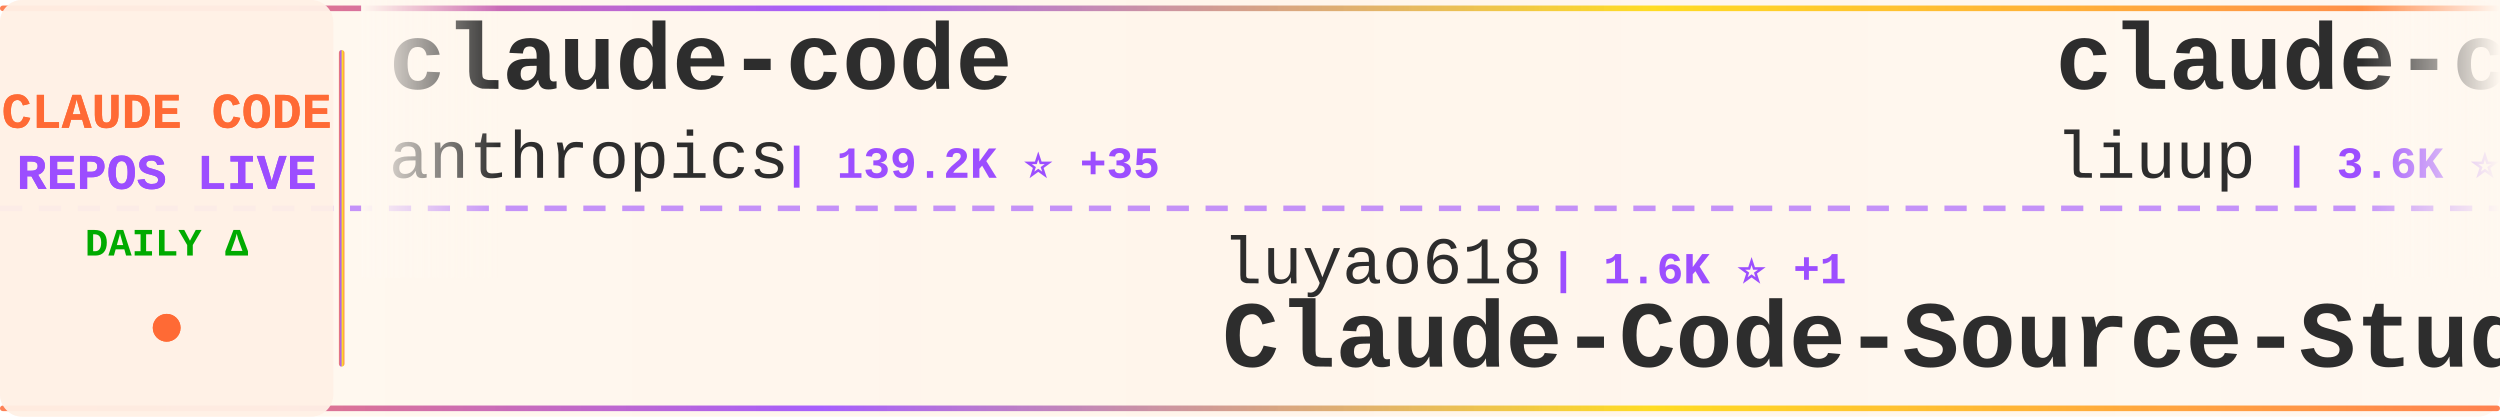
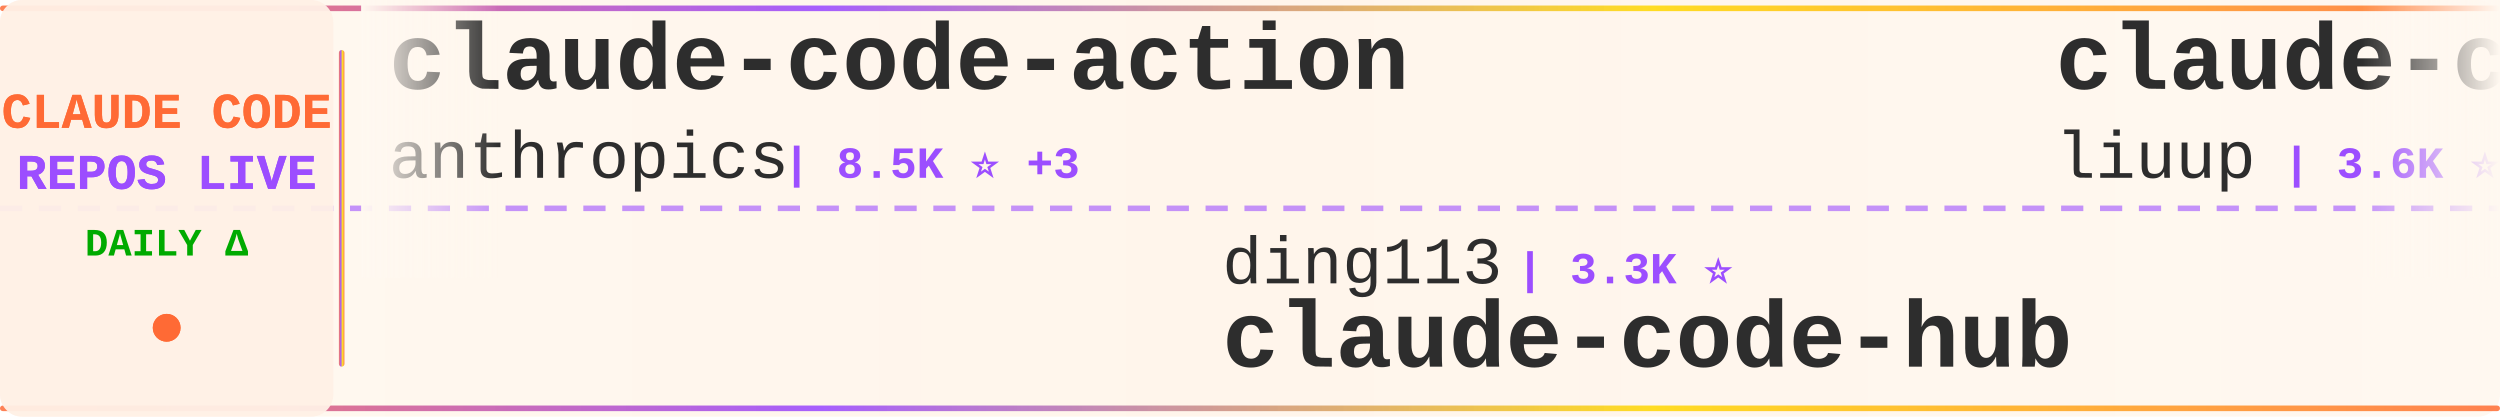
<svg xmlns="http://www.w3.org/2000/svg" width="900" height="150">
  <defs>
    <linearGradient id="tickerBg" x1="0%" y1="0%" x2="100%" y2="0%">
      <stop offset="0%" style="stop-color:#fff8f0;stop-opacity:0.98" />
      <stop offset="50%" style="stop-color:#fff5eb;stop-opacity:1" />
      <stop offset="100%" style="stop-color:#fff8f0;stop-opacity:0.98" />
    </linearGradient>
    <linearGradient id="borderGrad" x1="0%" y1="0%" x2="100%" y2="0%">
      <stop offset="0%" style="stop-color:#FF6B35;stop-opacity:0.85">
        <animate attributeName="stop-opacity" values="0.85;1;0.85" dur="2s" repeatCount="indefinite" />
      </stop>
      <stop offset="33%" style="stop-color:#9C4EFF;stop-opacity:0.9">
        <animate attributeName="stop-opacity" values="0.9;1;0.9" dur="2.2s" repeatCount="indefinite" />
      </stop>
      <stop offset="66%" style="stop-color:#FFD700;stop-opacity:0.85">
        <animate attributeName="stop-opacity" values="0.85;1;0.85" dur="1.8s" repeatCount="indefinite" />
      </stop>
      <stop offset="100%" style="stop-color:#FF6B35;stop-opacity:0.85">
        <animate attributeName="stop-opacity" values="0.85;1;0.85" dur="2s" repeatCount="indefinite" />
      </stop>
    </linearGradient>
    <filter id="textGlow">
      <feGaussianBlur stdDeviation="0.15" result="coloredBlur" />
      <feMerge>
        <feMergeNode in="coloredBlur" />
        <feMergeNode in="SourceGraphic" />
      </feMerge>
    </filter>
    <filter id="metricGlow">
      <feGaussianBlur stdDeviation="0.2" result="coloredBlur" />
      <feMerge>
        <feMergeNode in="coloredBlur" />
        <feMergeNode in="SourceGraphic" />
      </feMerge>
    </filter>
    <linearGradient id="leftFade" x1="0%" y1="0%" x2="100%" y2="0%">
      <stop offset="0%" style="stop-color:#fff8f0;stop-opacity:1" />
      <stop offset="100%" style="stop-color:#fff8f0;stop-opacity:0" />
    </linearGradient>
    <linearGradient id="rightFade" x1="0%" y1="0%" x2="100%" y2="0%">
      <stop offset="0%" style="stop-color:#fff8f0;stop-opacity:0" />
      <stop offset="100%" style="stop-color:#fff8f0;stop-opacity:1" />
    </linearGradient>
  </defs>
  <rect width="900" height="150" fill="url(#tickerBg)" rx="8" />
  <rect x="0" y="2" width="900" height="2" fill="url(#borderGrad)" rx="1" />
  <rect x="0" y="146" width="900" height="2" fill="url(#borderGrad)" rx="1" />
  <line x1="0" y1="75" x2="900" y2="75" stroke="#9C4EFF" stroke-width="2" stroke-dasharray="8 6" opacity="0.6" />
  <rect x="0" y="0" width="120" height="150" fill="#fff0e6" opacity="0.95" rx="8" />
  <text x="60" y="46" font-family="'Courier New', monospace" font-size="18" font-weight="bold" fill="#FF6B35" text-anchor="middle" filter="url(#textGlow)">
    CLAUDE CODE
  </text>
  <text x="60" y="68" font-family="'Courier New', monospace" font-size="18" font-weight="bold" fill="#9C4EFF" text-anchor="middle" filter="url(#textGlow)">
    REPOS LIVE
  </text>
  <text x="60" y="92" font-family="'Courier New', monospace" font-size="14" font-weight="bold" fill="#00aa00" text-anchor="middle">
    DAILY Δ
  </text>
  <circle cx="60" cy="118" r="5" fill="#FF6B35" filter="url(#metricGlow)">
    <animate attributeName="r" values="4;6;4" dur="1.5s" repeatCount="indefinite" />
    <animate attributeName="opacity" values="0.6;1;0.6" dur="1.5s" repeatCount="indefinite" />
  </circle>
  <rect x="122" y="18" width="2" height="114" fill="url(#borderGrad)" rx="1" />
  <clipPath id="tickerClip">
    <rect x="130" y="0" width="770" height="150" />
  </clipPath>
  <g clip-path="url(#tickerClip)">
    <g id="tickerItems">
      <animateTransform attributeName="transform" attributeType="XML" type="translate" from="0 0" to="-3000 0" dur="54s" repeatCount="indefinite" />
      <g transform="translate(0, 0)">
-         <text x="140" y="32" font-family="'Courier New', monospace" font-size="34" font-weight="bold" fill="#2d2d2d">claude-code</text>
+         <text x="140" y="32" font-family="'Courier New', monospace" font-size="34" font-weight="bold" fill="#2d2d2d">claude-code-action</text>
        <text x="140" y="64" font-family="'Courier New', monospace" font-size="24" font-weight="normal" fill="#2d2d2d" opacity="1.0">anthropics</text>
-         <text x="282" y="64" font-family="'Courier New', monospace" font-size="16" font-weight="bold" fill="#9C4EFF"> | 139.2K ⭐ +35</text>
+         <text x="282" y="64" font-family="'Courier New', monospace" font-size="16" font-weight="bold" fill="#9C4EFF"> | 8.5K ⭐ +3</text>
      </g>
      <g transform="translate(300, 0)">
-         <text x="140" y="102" font-family="'Courier New', monospace" font-size="24" font-weight="normal" fill="#2d2d2d" opacity="1.0">luyao618</text>
-         <text x="258" y="102" font-family="'Courier New', monospace" font-size="16" font-weight="bold" fill="#9C4EFF"> | 1.6K ⭐ +1</text>
-         <text x="140" y="132" font-family="'Courier New', monospace" font-size="34" font-weight="bold" fill="#2d2d2d">Claude-Code-Source-Study</text>
+         <text x="140" y="102" font-family="'Courier New', monospace" font-size="24" font-weight="normal" fill="#2d2d2d" opacity="1.0">ding113</text>
+         <text x="246" y="102" font-family="'Courier New', monospace" font-size="16" font-weight="bold" fill="#9C4EFF"> | 3.3K ⭐</text>
+         <text x="140" y="132" font-family="'Courier New', monospace" font-size="34" font-weight="bold" fill="#2d2d2d">claude-code-hub</text>
      </g>
      <g transform="translate(600, 0)">
        <text x="140" y="32" font-family="'Courier New', monospace" font-size="34" font-weight="bold" fill="#2d2d2d">claude-code-analysis</text>
        <text x="140" y="64" font-family="'Courier New', monospace" font-size="24" font-weight="normal" fill="#2d2d2d" opacity="1.0">liuup</text>
        <text x="222" y="64" font-family="'Courier New', monospace" font-size="16" font-weight="bold" fill="#9C4EFF"> | 3.6K ⭐ +1</text>
      </g>
      <g transform="translate(900, 0)">
-         <text x="140" y="102" font-family="'Courier New', monospace" font-size="24" font-weight="normal" fill="#2d2d2d" opacity="1.0">Onewon</text>
-         <text x="234" y="102" font-family="'Courier New', monospace" font-size="16" font-weight="bold" fill="#9C4EFF"> | 180 ⭐</text>
-         <text x="140" y="132" font-family="'Courier New', monospace" font-size="34" font-weight="bold" fill="#2d2d2d">claude-code</text>
+         <text x="140" y="102" font-family="'Courier New', monospace" font-size="24" font-weight="normal" fill="#2d2d2d" opacity="1.0">Yeachan-Heo</text>
+         <text x="294" y="102" font-family="'Courier New', monospace" font-size="16" font-weight="bold" fill="#9C4EFF"> | 38.1K ⭐ +6</text>
+         <text x="140" y="132" font-family="'Courier New', monospace" font-size="34" font-weight="bold" fill="#2d2d2d">oh-my-claudecode</text>
      </g>
      <g transform="translate(1200, 0)">
        <text x="140" y="32" font-family="'Courier New', monospace" font-size="34" font-weight="bold" fill="#2d2d2d">claude-code</text>
-         <text x="140" y="64" font-family="'Courier New', monospace" font-size="24" font-weight="normal" fill="#2d2d2d" opacity="1.0">yasasbanukaofficial</text>
-         <text x="390" y="64" font-family="'Courier New', monospace" font-size="16" font-weight="bold" fill="#9C4EFF"> | 3.9K ⭐ +2</text>
+         <text x="140" y="64" font-family="'Courier New', monospace" font-size="24" font-weight="normal" fill="#2d2d2d" opacity="1.0">Onewon</text>
+         <text x="234" y="64" font-family="'Courier New', monospace" font-size="16" font-weight="bold" fill="#9C4EFF"> | 180 ⭐</text>
      </g>
      <g transform="translate(1500, 0)">
-         <text x="140" y="102" font-family="'Courier New', monospace" font-size="24" font-weight="normal" fill="#2d2d2d" opacity="1.0">freestylefly</text>
-         <text x="306" y="102" font-family="'Courier New', monospace" font-size="16" font-weight="bold" fill="#9C4EFF"> | 128 ⭐</text>
-         <text x="140" y="132" font-family="'Courier New', monospace" font-size="34" font-weight="bold" fill="#2d2d2d">claude-code</text>
+         <text x="140" y="102" font-family="'Courier New', monospace" font-size="24" font-weight="normal" fill="#2d2d2d" opacity="1.0">rohitg00</text>
+         <text x="258" y="102" font-family="'Courier New', monospace" font-size="16" font-weight="bold" fill="#9C4EFF"> | 2.4K ⭐ +1</text>
+         <text x="140" y="132" font-family="'Courier New', monospace" font-size="34" font-weight="bold" fill="#2d2d2d">awesome-claude-code-tool...</text>
      </g>
      <g transform="translate(1800, 0)">
-         <text x="140" y="32" font-family="'Courier New', monospace" font-size="34" font-weight="bold" fill="#2d2d2d">claude-code</text>
-         <text x="140" y="64" font-family="'Courier New', monospace" font-size="24" font-weight="normal" fill="#2d2d2d" opacity="1.0">mehmoodosman</text>
-         <text x="306" y="64" font-family="'Courier New', monospace" font-size="16" font-weight="bold" fill="#9C4EFF"> | 172 ⭐</text>
+         <text x="140" y="32" font-family="'Courier New', monospace" font-size="34" font-weight="bold" fill="#2d2d2d">Claude-Code-Game-Studios</text>
+         <text x="140" y="64" font-family="'Courier New', monospace" font-size="24" font-weight="normal" fill="#2d2d2d" opacity="1.0">Donchitos</text>
+         <text x="270" y="64" font-family="'Courier New', monospace" font-size="16" font-weight="bold" fill="#9C4EFF"> | 23.4K ⭐ +3</text>
      </g>
      <g transform="translate(2100, 0)">
-         <text x="140" y="102" font-family="'Courier New', monospace" font-size="24" font-weight="normal" fill="#2d2d2d" opacity="1.0">nicedreamzapp</text>
-         <text x="318" y="102" font-family="'Courier New', monospace" font-size="16" font-weight="bold" fill="#9C4EFF"> | 3.0K ⭐ +1</text>
-         <text x="140" y="132" font-family="'Courier New', monospace" font-size="34" font-weight="bold" fill="#2d2d2d">claude-code-local</text>
+         <text x="140" y="102" font-family="'Courier New', monospace" font-size="24" font-weight="normal" fill="#2d2d2d" opacity="1.0">JrCx7scC</text>
+         <text x="258" y="102" font-family="'Courier New', monospace" font-size="16" font-weight="bold" fill="#9C4EFF"> | 370 ⭐</text>
+         <text x="140" y="132" font-family="'Courier New', monospace" font-size="34" font-weight="bold" fill="#2d2d2d">claude-code-source</text>
      </g>
      <g transform="translate(2400, 0)">
-         <text x="140" y="32" font-family="'Courier New', monospace" font-size="34" font-weight="bold" fill="#2d2d2d">Dive-into-Claude-Code</text>
-         <text x="140" y="64" font-family="'Courier New', monospace" font-size="24" font-weight="normal" fill="#2d2d2d" opacity="1.0">VILA-Lab</text>
-         <text x="258" y="64" font-family="'Courier New', monospace" font-size="16" font-weight="bold" fill="#9C4EFF"> | 2.0K ⭐</text>
+         <text x="140" y="32" font-family="'Courier New', monospace" font-size="34" font-weight="bold" fill="#2d2d2d">claude-code-proxy</text>
+         <text x="140" y="64" font-family="'Courier New', monospace" font-size="24" font-weight="normal" fill="#2d2d2d" opacity="1.0">fuergaosi233</text>
+         <text x="306" y="64" font-family="'Courier New', monospace" font-size="16" font-weight="bold" fill="#9C4EFF"> | 2.8K ⭐</text>
      </g>
      <g transform="translate(2700, 0)">
-         <text x="140" y="102" font-family="'Courier New', monospace" font-size="24" font-weight="normal" fill="#2d2d2d" opacity="1.0">VoltAgent</text>
-         <text x="270" y="102" font-family="'Courier New', monospace" font-size="16" font-weight="bold" fill="#9C4EFF"> | 23.7K ⭐ +12</text>
-         <text x="140" y="132" font-family="'Courier New', monospace" font-size="34" font-weight="bold" fill="#2d2d2d">awesome-claude-code-suba...</text>
+         <text x="140" y="102" font-family="'Courier New', monospace" font-size="24" font-weight="normal" fill="#2d2d2d" opacity="1.0">krusemediallc</text>
+         <text x="318" y="102" font-family="'Courier New', monospace" font-size="16" font-weight="bold" fill="#9C4EFF"> | 1.0K ⭐ +1</text>
+         <text x="140" y="132" font-family="'Courier New', monospace" font-size="34" font-weight="bold" fill="#2d2d2d">arcads-claude-code</text>
      </g>
      <g transform="translate(3000, 0)">
-         <text x="140" y="32" font-family="'Courier New', monospace" font-size="34" font-weight="bold" fill="#2d2d2d">claude-code</text>
+         <text x="140" y="32" font-family="'Courier New', monospace" font-size="34" font-weight="bold" fill="#2d2d2d">claude-code-action</text>
        <text x="140" y="64" font-family="'Courier New', monospace" font-size="24" font-weight="normal" fill="#2d2d2d" opacity="1.0">anthropics</text>
-         <text x="282" y="64" font-family="'Courier New', monospace" font-size="16" font-weight="bold" fill="#9C4EFF"> | 139.2K ⭐ +35</text>
+         <text x="282" y="64" font-family="'Courier New', monospace" font-size="16" font-weight="bold" fill="#9C4EFF"> | 8.5K ⭐ +3</text>
      </g>
      <g transform="translate(3300, 0)">
-         <text x="140" y="102" font-family="'Courier New', monospace" font-size="24" font-weight="normal" fill="#2d2d2d" opacity="1.0">luyao618</text>
-         <text x="258" y="102" font-family="'Courier New', monospace" font-size="16" font-weight="bold" fill="#9C4EFF"> | 1.6K ⭐ +1</text>
-         <text x="140" y="132" font-family="'Courier New', monospace" font-size="34" font-weight="bold" fill="#2d2d2d">Claude-Code-Source-Study</text>
+         <text x="140" y="102" font-family="'Courier New', monospace" font-size="24" font-weight="normal" fill="#2d2d2d" opacity="1.0">ding113</text>
+         <text x="246" y="102" font-family="'Courier New', monospace" font-size="16" font-weight="bold" fill="#9C4EFF"> | 3.3K ⭐</text>
+         <text x="140" y="132" font-family="'Courier New', monospace" font-size="34" font-weight="bold" fill="#2d2d2d">claude-code-hub</text>
      </g>
      <g transform="translate(3600, 0)">
        <text x="140" y="32" font-family="'Courier New', monospace" font-size="34" font-weight="bold" fill="#2d2d2d">claude-code-analysis</text>
        <text x="140" y="64" font-family="'Courier New', monospace" font-size="24" font-weight="normal" fill="#2d2d2d" opacity="1.0">liuup</text>
        <text x="222" y="64" font-family="'Courier New', monospace" font-size="16" font-weight="bold" fill="#9C4EFF"> | 3.6K ⭐ +1</text>
      </g>
      <g transform="translate(3900, 0)">
-         <text x="140" y="102" font-family="'Courier New', monospace" font-size="24" font-weight="normal" fill="#2d2d2d" opacity="1.0">Onewon</text>
-         <text x="234" y="102" font-family="'Courier New', monospace" font-size="16" font-weight="bold" fill="#9C4EFF"> | 180 ⭐</text>
-         <text x="140" y="132" font-family="'Courier New', monospace" font-size="34" font-weight="bold" fill="#2d2d2d">claude-code</text>
+         <text x="140" y="102" font-family="'Courier New', monospace" font-size="24" font-weight="normal" fill="#2d2d2d" opacity="1.0">Yeachan-Heo</text>
+         <text x="294" y="102" font-family="'Courier New', monospace" font-size="16" font-weight="bold" fill="#9C4EFF"> | 38.1K ⭐ +6</text>
+         <text x="140" y="132" font-family="'Courier New', monospace" font-size="34" font-weight="bold" fill="#2d2d2d">oh-my-claudecode</text>
      </g>
    </g>
  </g>
  <rect x="130" y="0" width="50" height="100" fill="url(#leftFade)" />
  <rect x="850" y="0" width="50" height="100" fill="url(#rightFade)" />
</svg>
